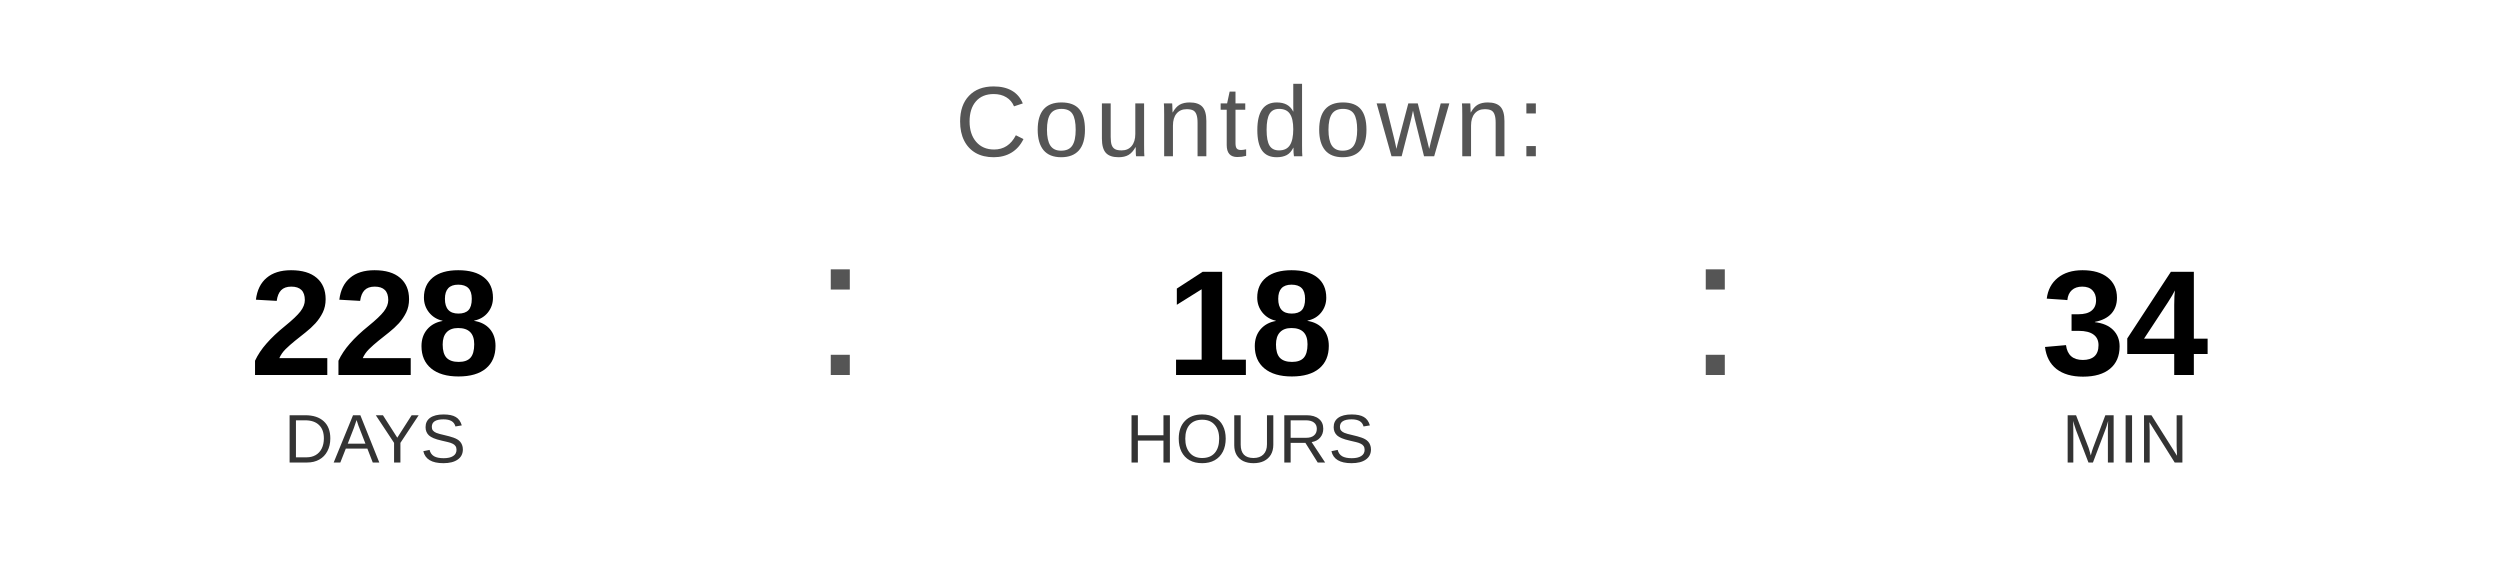
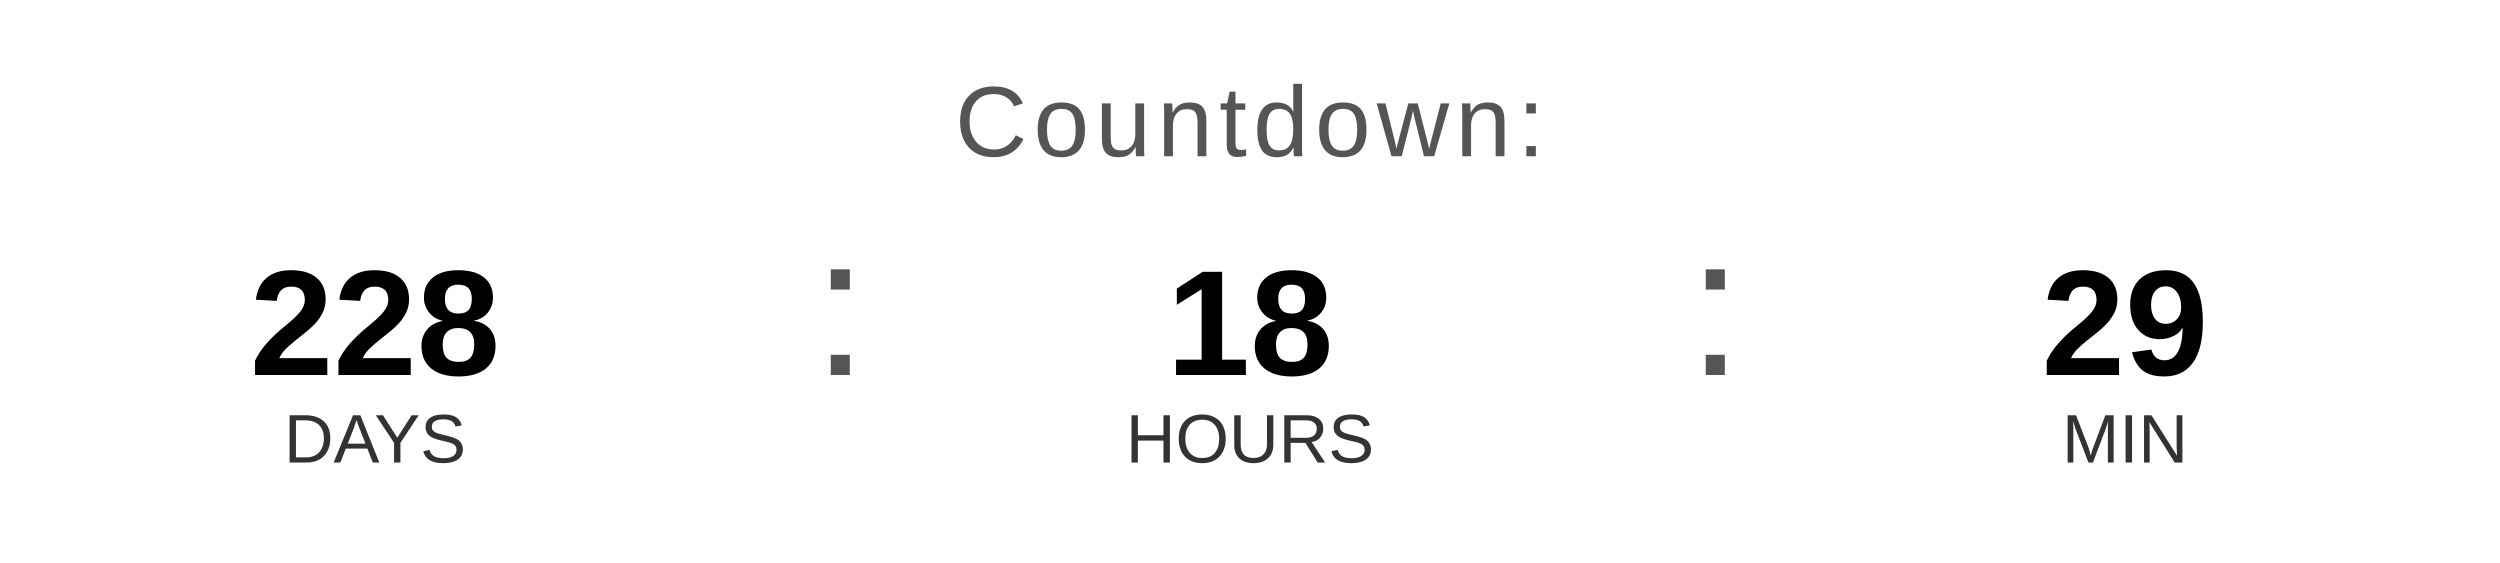
<svg xmlns="http://www.w3.org/2000/svg" width="400" height="90" viewBox="0 0 400 90">
  <text x="200" y="25" font-family="Arial, Helvetica, sans-serif" font-size="16" fill="#555555" text-anchor="middle" letter-spacing="1">
    Countdown:
  </text>
  <text x="60" y="60" font-family="Arial, Helvetica, sans-serif" font-size="24" font-weight="bold" fill="#000000" text-anchor="middle">228</text>
  <text x="60" y="74" font-family="Arial, Helvetica, sans-serif" font-size="11" fill="#333333" text-anchor="middle">DAYS</text>
  <text x="130" y="60" font-family="Arial, sans-serif" font-size="32" fill="#555555">:</text>
  <text x="200" y="60" font-family="Arial, Helvetica, sans-serif" font-size="24" font-weight="bold" fill="#000000" text-anchor="middle">18</text>
  <text x="200" y="74" font-family="Arial, Helvetica, sans-serif" font-size="11" fill="#333333" text-anchor="middle">HOURS</text>
  <text x="270" y="60" font-family="Arial, sans-serif" font-size="32" fill="#555555">:</text>
-   <text x="340" y="60" font-family="Arial, Helvetica, sans-serif" font-size="24" font-weight="bold" fill="#000000" text-anchor="middle">34</text>
+   <text x="340" y="60" font-family="Arial, Helvetica, sans-serif" font-size="24" font-weight="bold" fill="#000000" text-anchor="middle">29</text>
  <text x="340" y="74" font-family="Arial, Helvetica, sans-serif" font-size="11" fill="#333333" text-anchor="middle">MIN</text>
</svg>
